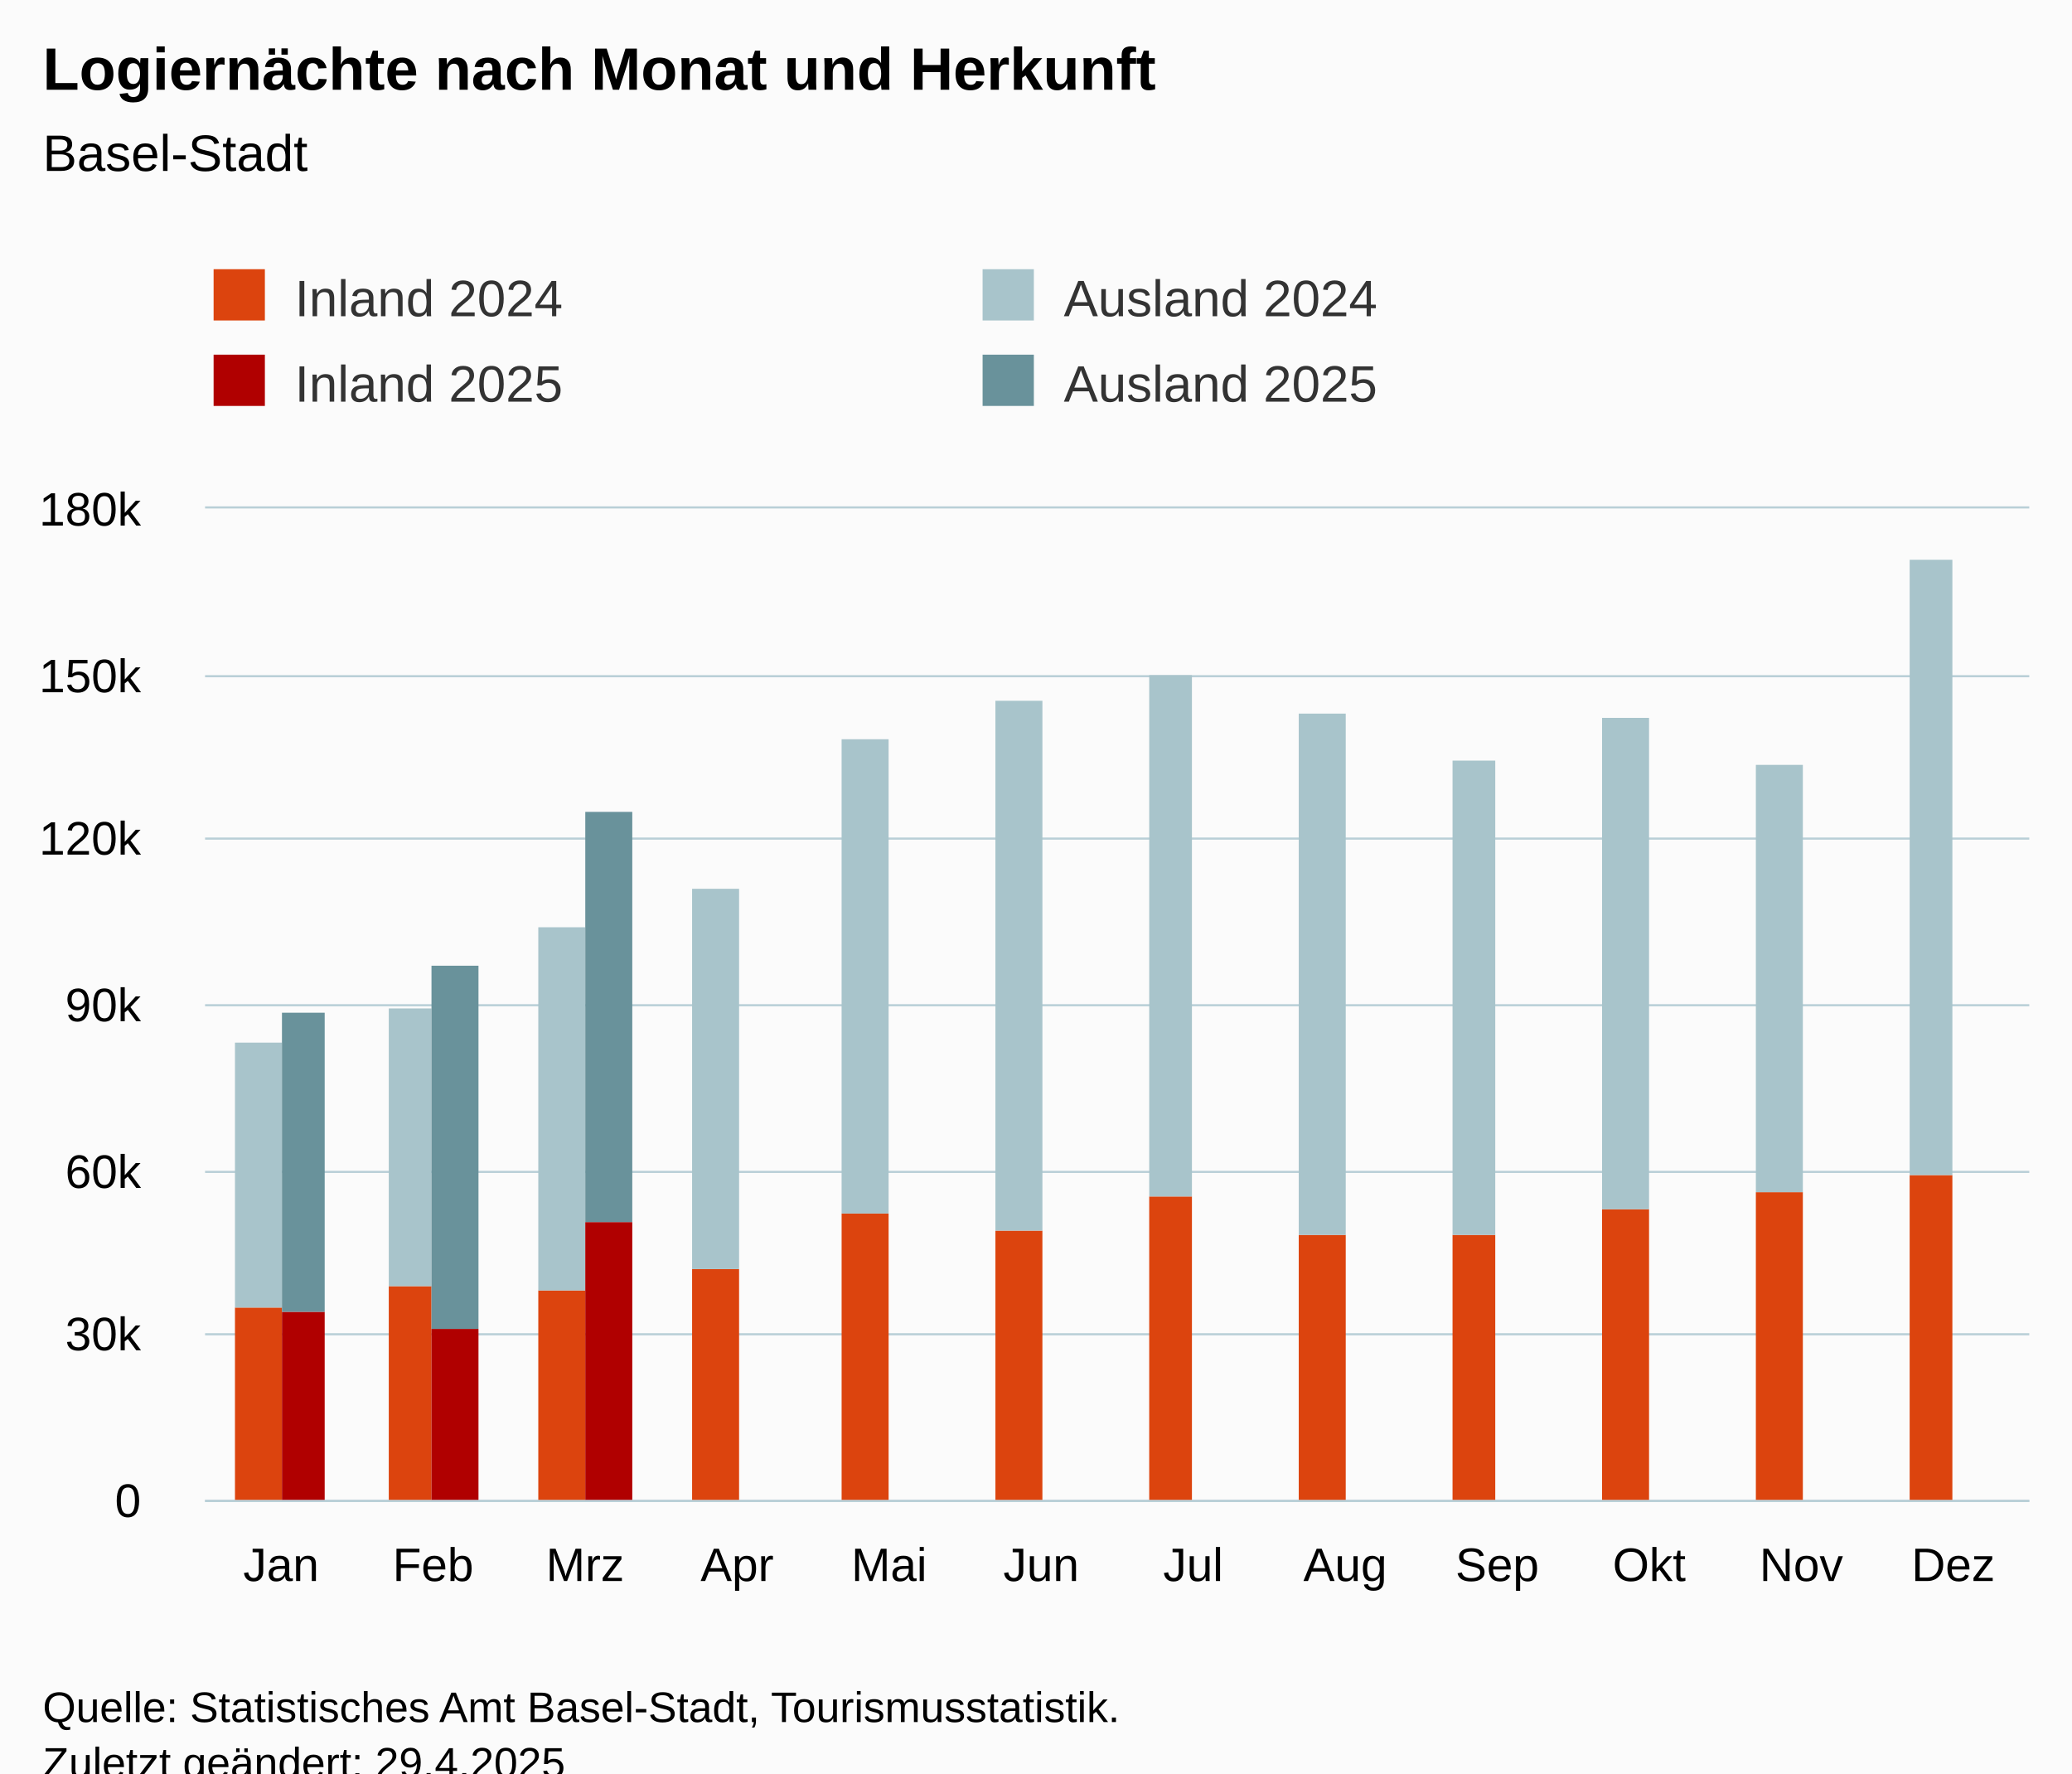
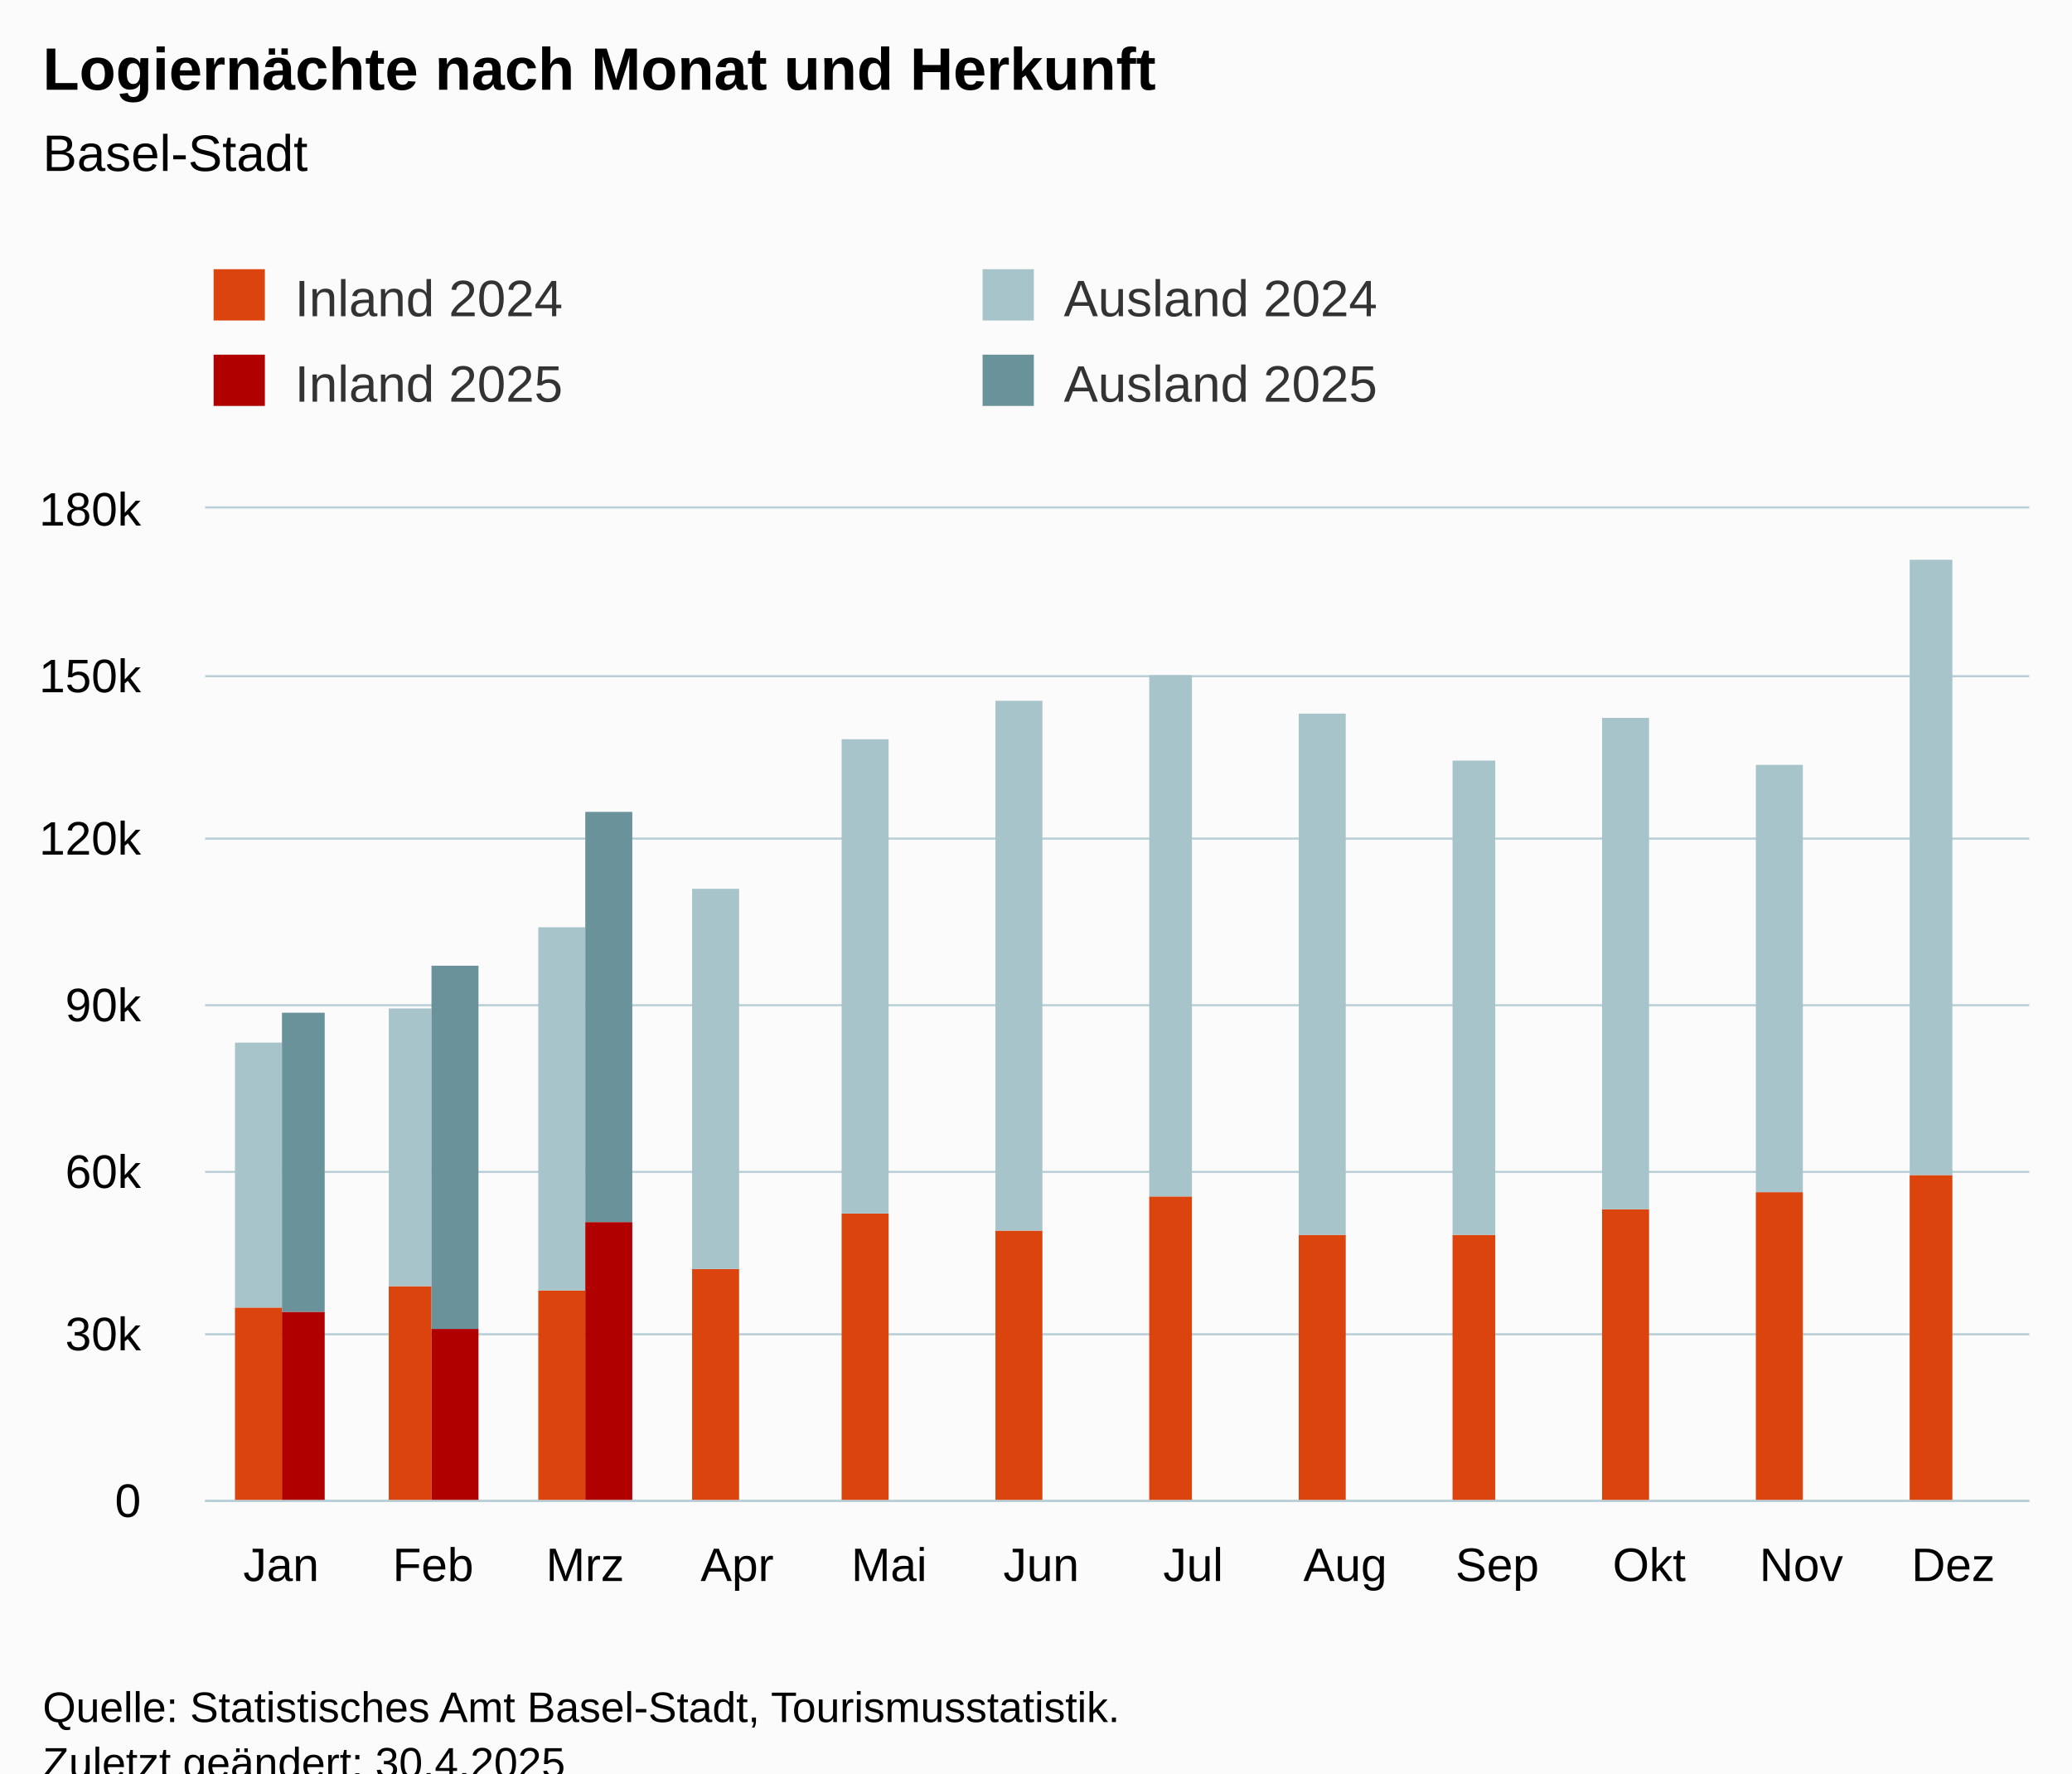
<svg xmlns="http://www.w3.org/2000/svg" version="1.1" class="highcharts-root" style="font-family:Arial;font-size:12px;" viewBox="0 0 485 415">
  <defs>
-     <clipPath id="highcharts-z0drcdo-55-">
+     <clipPath id="highcharts-1jxsyjf-55-">
      <rect x="0" y="0" width="427" height="232" fill="none" />
    </clipPath>
-     <clipPath id="highcharts-z0drcdo-68-">
+     <clipPath id="highcharts-1jxsyjf-68-">
      <rect x="0" y="0" width="427" height="232" fill="none" />
    </clipPath>
-     <clipPath id="highcharts-z0drcdo-105-">
+     <clipPath id="highcharts-1jxsyjf-105-">
      <rect x="48" y="119" width="427" height="232" fill="none" />
    </clipPath>
  </defs>
  <rect fill="#fbfbfb" class="highcharts-background" x="0" y="0" width="485" height="428" rx="0" ry="0" />
  <rect fill="none" class="highcharts-plot-background" x="48" y="119" width="427" height="232" />
  <g class="highcharts-pane-group" data-z-index="0" />
  <g class="highcharts-grid highcharts-xaxis-grid" data-z-index="1">
    <path fill="none" data-z-index="1" class="highcharts-grid-line" d="M 83.5 119 L 83.5 351" opacity="1" />
    <path fill="none" data-z-index="1" class="highcharts-grid-line" d="M 118.5 119 L 118.5 351" opacity="1" />
    <path fill="none" data-z-index="1" class="highcharts-grid-line" d="M 154.5 119 L 154.5 351" opacity="1" />
    <path fill="none" data-z-index="1" class="highcharts-grid-line" d="M 189.5 119 L 189.5 351" opacity="1" />
    <path fill="none" data-z-index="1" class="highcharts-grid-line" d="M 225.5 119 L 225.5 351" opacity="1" />
    <path fill="none" data-z-index="1" class="highcharts-grid-line" d="M 261.5 119 L 261.5 351" opacity="1" />
    <path fill="none" data-z-index="1" class="highcharts-grid-line" d="M 296.5 119 L 296.5 351" opacity="1" />
    <path fill="none" data-z-index="1" class="highcharts-grid-line" d="M 332.5 119 L 332.5 351" opacity="1" />
    <path fill="none" data-z-index="1" class="highcharts-grid-line" d="M 367.5 119 L 367.5 351" opacity="1" />
    <path fill="none" data-z-index="1" class="highcharts-grid-line" d="M 403.5 119 L 403.5 351" opacity="1" />
    <path fill="none" data-z-index="1" class="highcharts-grid-line" d="M 438.5 119 L 438.5 351" opacity="1" />
    <path fill="none" data-z-index="1" class="highcharts-grid-line" d="M 474.5 119 L 474.5 351" opacity="1" />
    <path fill="none" data-z-index="1" class="highcharts-grid-line" d="M 47.5 119 L 47.5 351" opacity="1" />
  </g>
  <g class="highcharts-grid highcharts-yaxis-grid" data-z-index="1">
    <path fill="none" stroke="#B9CFD7" stroke-width="0.5" data-z-index="1" class="highcharts-grid-line" d="M 48 351.25 L 475 351.25" opacity="1" />
    <path fill="none" stroke="#B9CFD7" stroke-width="0.5" data-z-index="1" class="highcharts-grid-line" d="M 48 312.25 L 475 312.25" opacity="1" />
    <path fill="none" stroke="#B9CFD7" stroke-width="0.5" data-z-index="1" class="highcharts-grid-line" d="M 48 274.25 L 475 274.25" opacity="1" />
    <path fill="none" stroke="#B9CFD7" stroke-width="0.5" data-z-index="1" class="highcharts-grid-line" d="M 48 235.25 L 475 235.25" opacity="1" />
    <path fill="none" stroke="#B9CFD7" stroke-width="0.5" data-z-index="1" class="highcharts-grid-line" d="M 48 196.25 L 475 196.25" opacity="1" />
    <path fill="none" stroke="#B9CFD7" stroke-width="0.5" data-z-index="1" class="highcharts-grid-line" d="M 48 158.25 L 475 158.25" opacity="1" />
    <path fill="none" stroke="#B9CFD7" stroke-width="0.5" data-z-index="1" class="highcharts-grid-line" d="M 48 118.75 L 475 118.75" opacity="1" />
  </g>
  <rect fill="none" class="highcharts-plot-border" data-z-index="1" x="48" y="119" width="427" height="232" />
  <g class="highcharts-axis highcharts-xaxis" data-z-index="2">
    <path fill="none" class="highcharts-axis-line" stroke="#B9CFD7" stroke-width="0.5" data-z-index="7" d="M 48 351.25 L 475 351.25" />
  </g>
  <g class="highcharts-axis highcharts-yaxis" data-z-index="2">
    <path fill="none" class="highcharts-axis-line" data-z-index="7" d="M 48 119 L 48 351" />
  </g>
  <g class="highcharts-series-group" data-z-index="3">
-     <g class="highcharts-series highcharts-series-0 highcharts-column-series" data-z-index="0.1" opacity="1" transform="translate(48,119) scale(1 1)" clip-path="url(#highcharts-z0drcdo-68-)">
+     <g class="highcharts-series highcharts-series-0 highcharts-column-series" data-z-index="0.1" opacity="1" transform="translate(48,119) scale(1 1)" clip-path="url(#highcharts-1jxsyjf-68-)">
      <rect x="7" y="187" width="11" height="46" fill="rgb(220, 68, 14)" opacity="1" class="highcharts-point" />
      <rect x="43" y="182" width="10" height="51" fill="rgb(220, 68, 14)" opacity="1" class="highcharts-point" />
      <rect x="78" y="183" width="11" height="50" fill="rgb(220, 68, 14)" opacity="1" class="highcharts-point" />
      <rect x="114" y="178" width="11" height="55" fill="rgb(220, 68, 14)" opacity="1" class="highcharts-point" />
      <rect x="149" y="165" width="11" height="68" fill="rgb(220, 68, 14)" opacity="1" class="highcharts-point" />
      <rect x="185" y="169" width="11" height="64" fill="rgb(220, 68, 14)" opacity="1" class="highcharts-point" />
      <rect x="221" y="161" width="10" height="72" fill="rgb(220, 68, 14)" opacity="1" class="highcharts-point" />
      <rect x="256" y="170" width="11" height="63" fill="rgb(220, 68, 14)" opacity="1" class="highcharts-point" />
      <rect x="292" y="170" width="10" height="63" fill="rgb(220, 68, 14)" opacity="1" class="highcharts-point" />
      <rect x="327" y="164" width="11" height="69" fill="rgb(220, 68, 14)" opacity="1" class="highcharts-point" />
      <rect x="363" y="160" width="11" height="73" fill="rgb(220, 68, 14)" opacity="1" class="highcharts-point" />
      <rect x="399" y="156" width="10" height="77" fill="rgb(220, 68, 14)" opacity="1" class="highcharts-point" />
    </g>
    <g class="highcharts-markers highcharts-series-0 highcharts-column-series" data-z-index="0.1" opacity="1" transform="translate(48,119) scale(1 1)" clip-path="none" />
-     <g class="highcharts-series highcharts-series-1 highcharts-column-series" data-z-index="0.1" opacity="1" transform="translate(48,119) scale(1 1)" clip-path="url(#highcharts-z0drcdo-68-)">
+     <g class="highcharts-series highcharts-series-1 highcharts-column-series" data-z-index="0.1" opacity="1" transform="translate(48,119) scale(1 1)" clip-path="url(#highcharts-1jxsyjf-68-)">
      <rect x="7" y="125" width="11" height="62" fill="rgb(168, 196, 203)" opacity="1" class="highcharts-point" />
      <rect x="43" y="117" width="10" height="65" fill="rgb(168, 196, 203)" opacity="1" class="highcharts-point" />
      <rect x="78" y="98" width="11" height="85" fill="rgb(168, 196, 203)" opacity="1" class="highcharts-point" />
      <rect x="114" y="89" width="11" height="89" fill="rgb(168, 196, 203)" opacity="1" class="highcharts-point" />
      <rect x="149" y="54" width="11" height="111" fill="rgb(168, 196, 203)" opacity="1" class="highcharts-point" />
      <rect x="185" y="45" width="11" height="124" fill="rgb(168, 196, 203)" opacity="1" class="highcharts-point" />
      <rect x="221" y="39" width="10" height="122" fill="rgb(168, 196, 203)" opacity="1" class="highcharts-point" />
      <rect x="256" y="48" width="11" height="122" fill="rgb(168, 196, 203)" opacity="1" class="highcharts-point" />
      <rect x="292" y="59" width="10" height="111" fill="rgb(168, 196, 203)" opacity="1" class="highcharts-point" />
      <rect x="327" y="49" width="11" height="115" fill="rgb(168, 196, 203)" opacity="1" class="highcharts-point" />
      <rect x="363" y="60" width="11" height="100" fill="rgb(168, 196, 203)" opacity="1" class="highcharts-point" />
      <rect x="399" y="12" width="10" height="144" fill="rgb(168, 196, 203)" opacity="1" class="highcharts-point" />
    </g>
    <g class="highcharts-markers highcharts-series-1 highcharts-column-series" data-z-index="0.1" opacity="1" transform="translate(48,119) scale(1 1)" clip-path="none" />
-     <g class="highcharts-series highcharts-series-2 highcharts-column-series" data-z-index="0.1" opacity="1" transform="translate(48,119) scale(1 1)" clip-path="url(#highcharts-z0drcdo-68-)">
+     <g class="highcharts-series highcharts-series-2 highcharts-column-series" data-z-index="0.1" opacity="1" transform="translate(48,119) scale(1 1)" clip-path="url(#highcharts-1jxsyjf-68-)">
      <rect x="18" y="188" width="10" height="45" fill="rgb(176, 0, 0)" opacity="1" class="highcharts-point" />
      <rect x="53" y="192" width="11" height="41" fill="rgb(176, 0, 0)" opacity="1" class="highcharts-point" />
      <rect x="89" y="167" width="11" height="66" fill="rgb(176, 0, 0)" opacity="1" class="highcharts-point" />
      <rect x="160" y="233" width="11" height="0" fill="rgb(176, 0, 0)" opacity="1" class="highcharts-point highcharts-null-point" />
      <rect x="196" y="233" width="10" height="0" fill="rgb(176, 0, 0)" opacity="1" class="highcharts-point highcharts-null-point" />
      <rect x="231" y="233" width="11" height="0" fill="rgb(176, 0, 0)" opacity="1" class="highcharts-point highcharts-null-point" />
      <rect x="267" y="233" width="11" height="0" fill="rgb(176, 0, 0)" opacity="1" class="highcharts-point highcharts-null-point" />
      <rect x="302" y="233" width="11" height="0" fill="rgb(176, 0, 0)" opacity="1" class="highcharts-point highcharts-null-point" />
      <rect x="338" y="233" width="11" height="0" fill="rgb(176, 0, 0)" opacity="1" class="highcharts-point highcharts-null-point" />
      <rect x="374" y="233" width="10" height="0" fill="rgb(176, 0, 0)" opacity="1" class="highcharts-point highcharts-null-point" />
      <rect x="409" y="233" width="11" height="0" fill="rgb(176, 0, 0)" opacity="1" class="highcharts-point highcharts-null-point" />
    </g>
    <g class="highcharts-markers highcharts-series-2 highcharts-column-series" data-z-index="0.1" opacity="1" transform="translate(48,119) scale(1 1)" clip-path="none" />
-     <g class="highcharts-series highcharts-series-3 highcharts-column-series" data-z-index="0.1" opacity="1" transform="translate(48,119) scale(1 1)" clip-path="url(#highcharts-z0drcdo-68-)">
+     <g class="highcharts-series highcharts-series-3 highcharts-column-series" data-z-index="0.1" opacity="1" transform="translate(48,119) scale(1 1)" clip-path="url(#highcharts-1jxsyjf-68-)">
      <rect x="18" y="118" width="10" height="70" fill="rgb(105, 146, 155)" opacity="1" class="highcharts-point" />
      <rect x="53" y="107" width="11" height="85" fill="rgb(105, 146, 155)" opacity="1" class="highcharts-point" />
      <rect x="89" y="71" width="11" height="96" fill="rgb(105, 146, 155)" opacity="1" class="highcharts-point" />
      <rect x="125" y="233" width="10" height="0" fill="rgb(105, 146, 155)" opacity="1" class="highcharts-point highcharts-null-point" />
      <rect x="160" y="233" width="11" height="0" fill="rgb(105, 146, 155)" opacity="1" class="highcharts-point highcharts-null-point" />
      <rect x="196" y="233" width="10" height="0" fill="rgb(105, 146, 155)" opacity="1" class="highcharts-point highcharts-null-point" />
      <rect x="231" y="233" width="11" height="0" fill="rgb(105, 146, 155)" opacity="1" class="highcharts-point highcharts-null-point" />
      <rect x="267" y="233" width="11" height="0" fill="rgb(105, 146, 155)" opacity="1" class="highcharts-point highcharts-null-point" />
      <rect x="302" y="233" width="11" height="0" fill="rgb(105, 146, 155)" opacity="1" class="highcharts-point highcharts-null-point" />
      <rect x="338" y="233" width="11" height="0" fill="rgb(105, 146, 155)" opacity="1" class="highcharts-point highcharts-null-point" />
      <rect x="374" y="233" width="10" height="0" fill="rgb(105, 146, 155)" opacity="1" class="highcharts-point highcharts-null-point" />
      <rect x="409" y="233" width="11" height="0" fill="rgb(105, 146, 155)" opacity="1" class="highcharts-point highcharts-null-point" />
    </g>
    <g class="highcharts-markers highcharts-series-3 highcharts-column-series" data-z-index="0.1" opacity="1" transform="translate(48,119) scale(1 1)" clip-path="none" />
  </g>
  <text x="10" text-anchor="start" class="highcharts-title" data-z-index="4" style="color:#000000;font-size:14px;font-weight:bold;fill:#000000;" y="21">
    <tspan>Logiernächte nach Monat und Herkunft</tspan>
  </text>
  <text x="10" text-anchor="start" class="highcharts-subtitle" data-z-index="4" style="color:#000000;font-size:12px;font-weight:normal;fill:#000000;" y="40">
    <tspan>Basel-Stadt</tspan>
  </text>
  <text x="10" text-anchor="start" class="highcharts-caption" data-z-index="4" style="color:#666666;fill:#666666;" y="385" />
  <g class="highcharts-legend" data-z-index="7" transform="translate(40,56)">
    <rect fill="none" class="highcharts-legend-box" rx="0" ry="0" x="0" y="0" width="356" height="51" visibility="visible" />
    <g data-z-index="1">
      <g>
        <g class="highcharts-legend-item highcharts-column-series highcharts-color-undefined highcharts-series-0" data-z-index="1" transform="translate(8,3)">
          <text x="21" style="color:#333333;cursor:pointer;font-size:12px;font-weight:normal;fill:#333333;" text-anchor="start" data-z-index="2" y="15">
            <tspan>Inland 2024</tspan>
          </text>
          <rect x="2" y="4" width="12" height="12" fill="rgb(220, 68, 14)" class="highcharts-point" data-z-index="3" />
        </g>
        <g class="highcharts-legend-item highcharts-column-series highcharts-color-undefined highcharts-series-1" data-z-index="1" transform="translate(188,3)">
          <text x="21" y="15" style="color:#333333;cursor:pointer;font-size:12px;font-weight:normal;fill:#333333;" text-anchor="start" data-z-index="2">
            <tspan>Ausland 2024</tspan>
          </text>
          <rect x="2" y="4" width="12" height="12" fill="rgb(168, 196, 203)" class="highcharts-point" data-z-index="3" />
        </g>
        <g class="highcharts-legend-item highcharts-column-series highcharts-color-undefined highcharts-series-2" data-z-index="1" transform="translate(8,23)">
          <text x="21" y="15" style="color:#333333;cursor:pointer;font-size:12px;font-weight:normal;fill:#333333;" text-anchor="start" data-z-index="2">
            <tspan>Inland 2025</tspan>
          </text>
          <rect x="2" y="4" width="12" height="12" fill="rgb(176, 0, 0)" class="highcharts-point" data-z-index="3" />
        </g>
        <g class="highcharts-legend-item highcharts-column-series highcharts-color-undefined highcharts-series-3" data-z-index="1" transform="translate(188,23)">
          <text x="21" y="15" style="color:#333333;cursor:pointer;font-size:12px;font-weight:normal;fill:#333333;" text-anchor="start" data-z-index="2">
            <tspan>Ausland 2025</tspan>
          </text>
          <rect x="2" y="4" width="12" height="12" fill="rgb(105, 146, 155)" class="highcharts-point" data-z-index="3" />
        </g>
      </g>
    </g>
  </g>
  <g class="highcharts-axis-labels highcharts-xaxis-labels" data-z-index="7">
    <text x="65.792" style="color:#000000;cursor:default;font-size:11px;fill:#000000;" text-anchor="middle" transform="translate(0,0)" y="370" opacity="1">Jan</text>
    <text x="101.375" style="color:#000000;cursor:default;font-size:11px;fill:#000000;" text-anchor="middle" transform="translate(0,0)" y="370" opacity="1">Feb</text>
    <text x="136.958" style="color:#000000;cursor:default;font-size:11px;fill:#000000;" text-anchor="middle" transform="translate(0,0)" y="370" opacity="1">Mrz</text>
    <text x="172.542" style="color:#000000;cursor:default;font-size:11px;fill:#000000;" text-anchor="middle" transform="translate(0,0)" y="370" opacity="1">Apr</text>
    <text x="208.125" style="color:#000000;cursor:default;font-size:11px;fill:#000000;" text-anchor="middle" transform="translate(0,0)" y="370" opacity="1">Mai</text>
    <text x="243.708" style="color:#000000;cursor:default;font-size:11px;fill:#000000;" text-anchor="middle" transform="translate(0,0)" y="370" opacity="1">Jun</text>
    <text x="279.292" style="color:#000000;cursor:default;font-size:11px;fill:#000000;" text-anchor="middle" transform="translate(0,0)" y="370" opacity="1">Jul</text>
    <text x="314.875" style="color:#000000;cursor:default;font-size:11px;fill:#000000;" text-anchor="middle" transform="translate(0,0)" y="370" opacity="1">Aug</text>
    <text x="350.458" style="color:#000000;cursor:default;font-size:11px;fill:#000000;" text-anchor="middle" transform="translate(0,0)" y="370" opacity="1">Sep</text>
    <text x="386.042" style="color:#000000;cursor:default;font-size:11px;fill:#000000;" text-anchor="middle" transform="translate(0,0)" y="370" opacity="1">Okt</text>
    <text x="421.625" style="color:#000000;cursor:default;font-size:11px;fill:#000000;" text-anchor="middle" transform="translate(0,0)" y="370" opacity="1">Nov</text>
    <text x="457.208" style="color:#000000;cursor:default;font-size:11px;fill:#000000;" text-anchor="middle" transform="translate(0,0)" y="370" opacity="1">Dez</text>
  </g>
  <g class="highcharts-axis-labels highcharts-yaxis-labels" data-z-index="7">
    <text x="33" style="color:#000000;cursor:default;font-size:11px;fill:#000000;" text-anchor="end" transform="translate(0,0)" y="355" opacity="1">0</text>
    <text x="33" style="color:#000000;cursor:default;font-size:11px;fill:#000000;" text-anchor="end" transform="translate(0,0)" y="316" opacity="1">30k</text>
    <text x="33" style="color:#000000;cursor:default;font-size:11px;fill:#000000;" text-anchor="end" transform="translate(0,0)" y="278" opacity="1">60k</text>
    <text x="33" style="color:#000000;cursor:default;font-size:11px;fill:#000000;" text-anchor="end" transform="translate(0,0)" y="239" opacity="1">90k</text>
    <text x="33" style="color:#000000;cursor:default;font-size:11px;fill:#000000;" text-anchor="end" transform="translate(0,0)" y="200" opacity="1">120k</text>
    <text x="33" style="color:#000000;cursor:default;font-size:11px;fill:#000000;" text-anchor="end" transform="translate(0,0)" y="162" opacity="1">150k</text>
    <text x="33" style="color:#000000;cursor:default;font-size:11px;fill:#000000;" text-anchor="end" transform="translate(0,0)" y="123" opacity="1">180k</text>
  </g>
  <text x="10" class="highcharts-credits" text-anchor="start" data-z-index="8" style="cursor:default;color:#000000;font-size:10px;fill:#000000;" y="403">
    <tspan>Quelle: Statistisches Amt Basel-Stadt, Tourismusstatistik.</tspan>
-     <tspan x="10" dy="13">Zuletzt geändert: 29.4.2025</tspan>
+     <tspan x="10" dy="13">Zuletzt geändert: 30.4.2025</tspan>
  </text>
-   <g class="highcharts-control-points" data-z-index="99" clip-path="url(#highcharts-z0drcdo-105-)" />
+   <g class="highcharts-control-points" data-z-index="99" clip-path="url(#highcharts-1jxsyjf-105-)" />
</svg>
